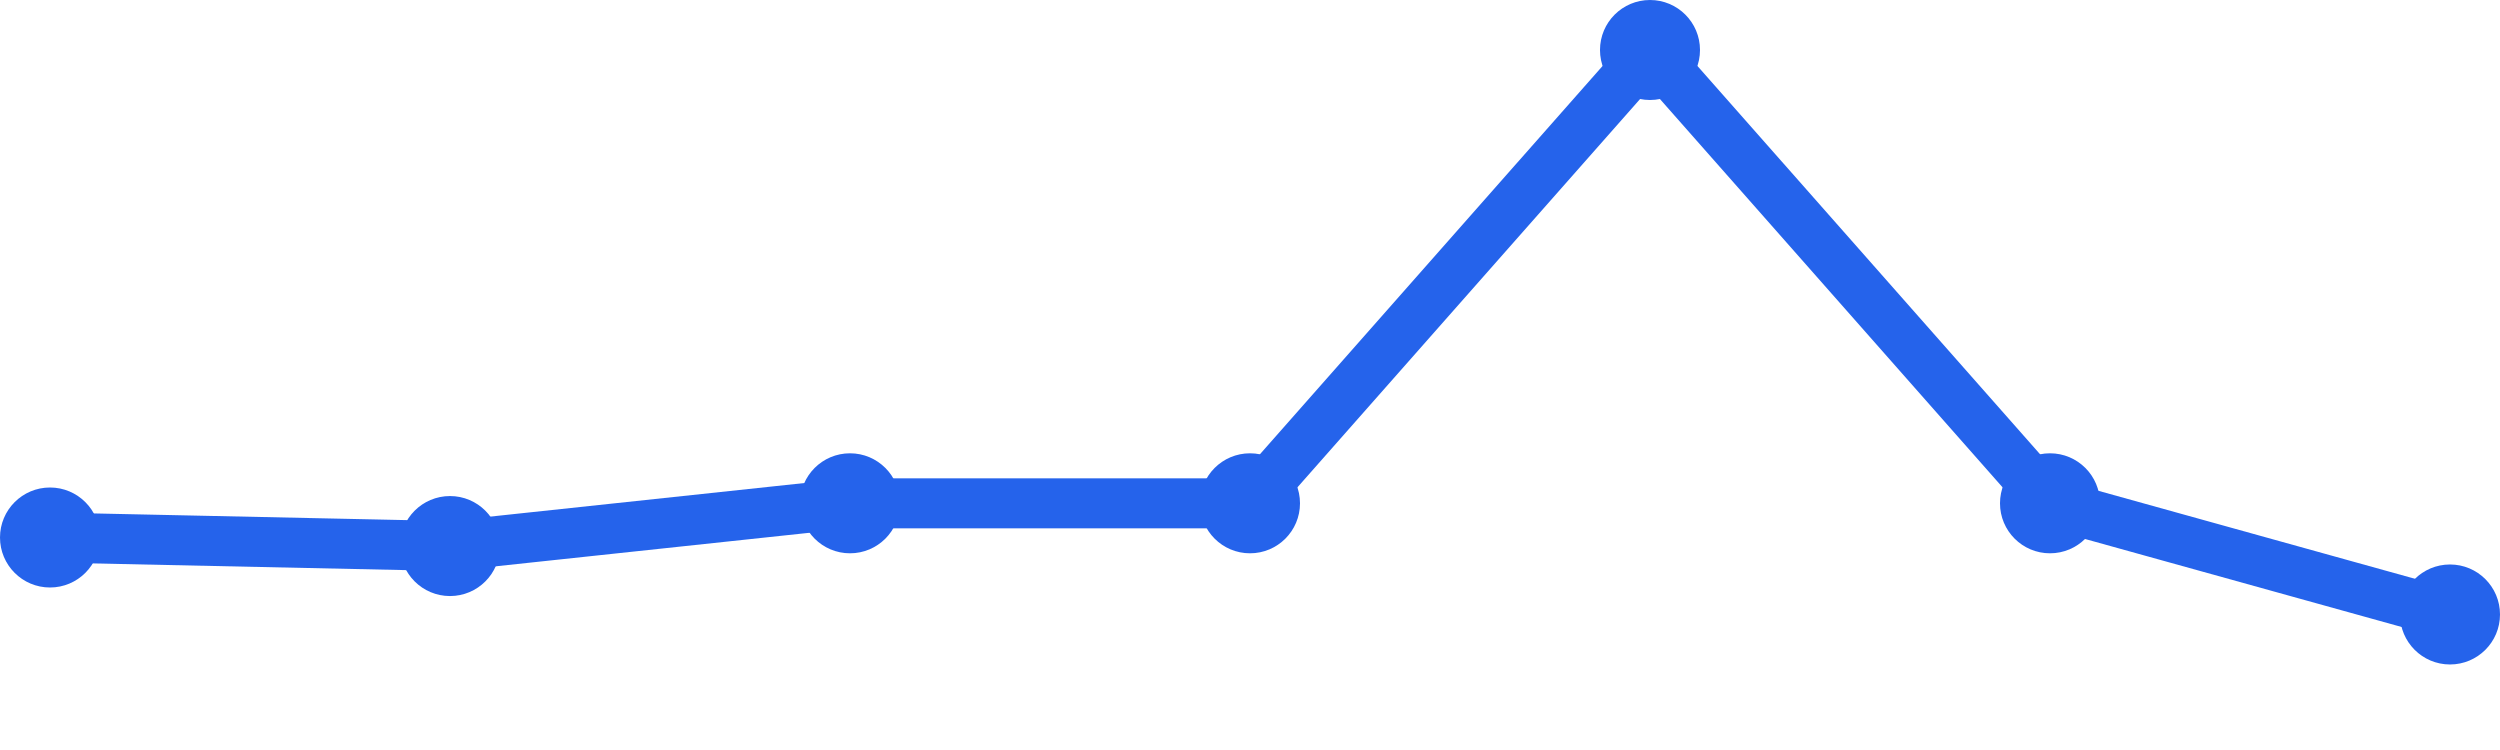
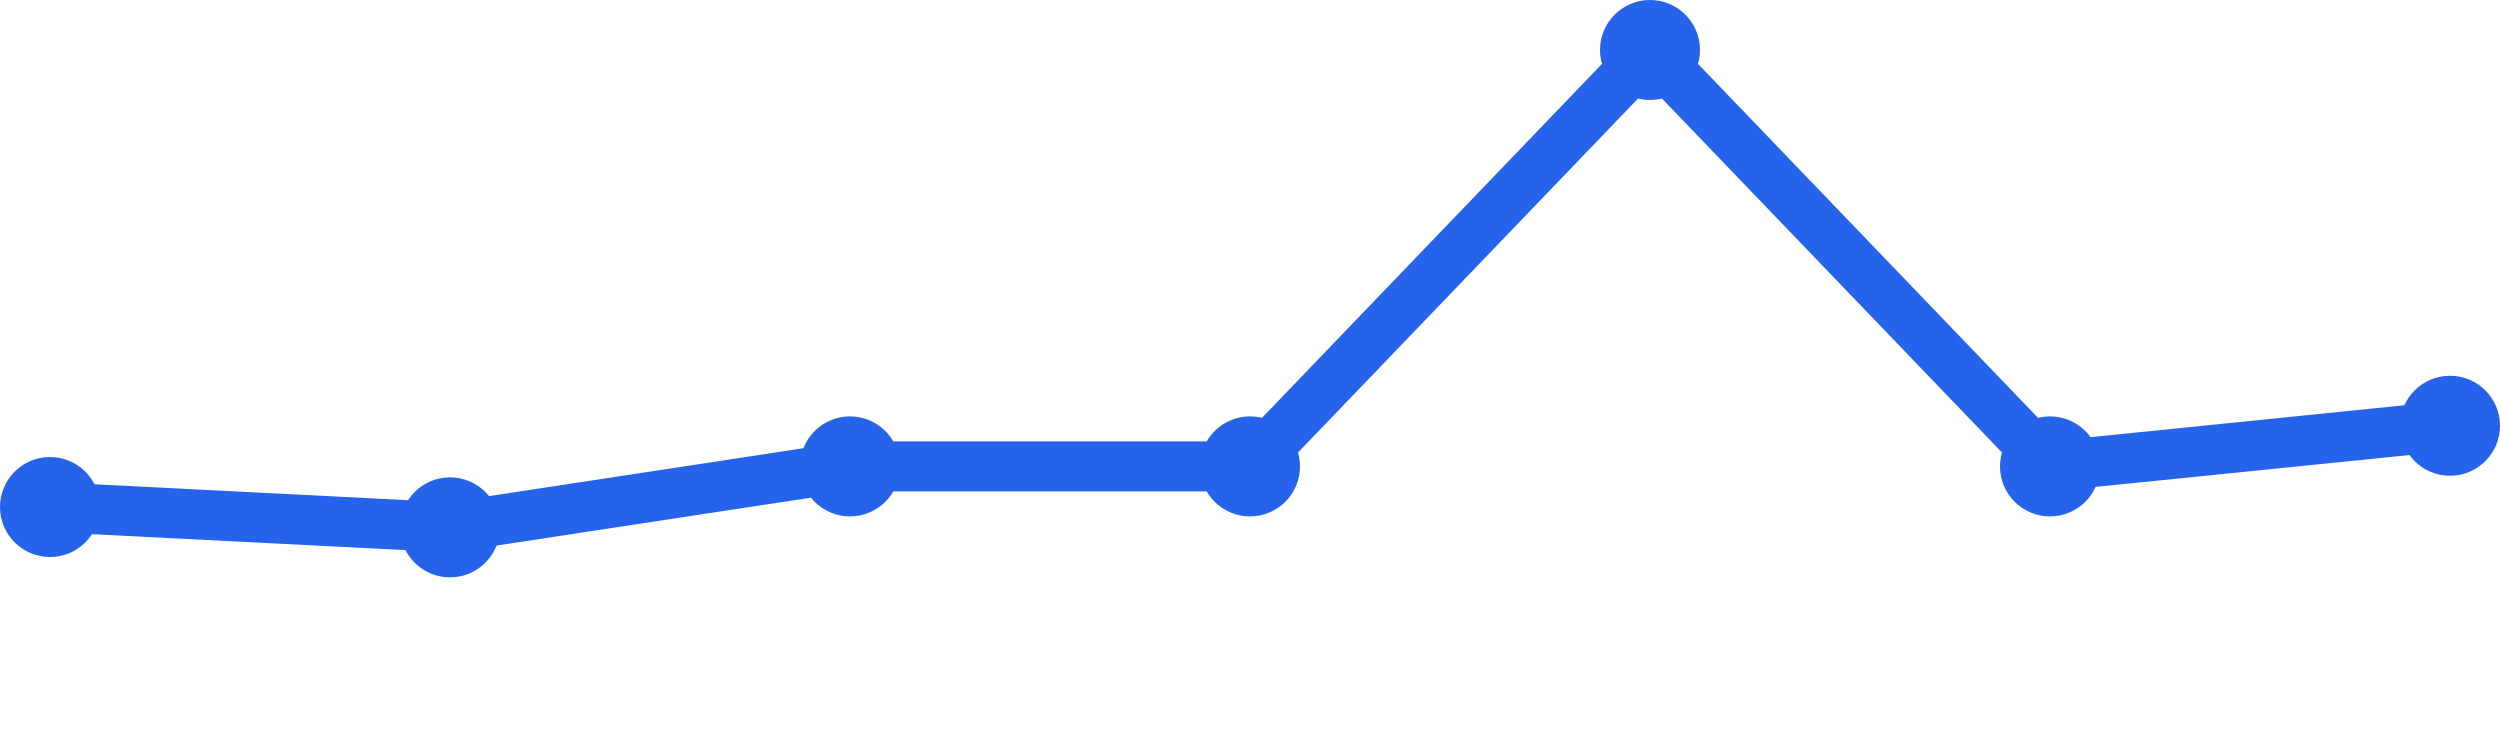
<svg xmlns="http://www.w3.org/2000/svg" width="100" height="30" viewBox="0 0 100 30">
-   <path d="M 2,21.5 L 18,21.842 L 34,20.132 L 50,20.132 L 66,2 L 82,20.132 L 98,24.579" fill="none" stroke="#2563eb" stroke-width="2" stroke-linecap="round" stroke-linejoin="round" />
-   <circle cx="2" cy="21.5" r="2" fill="#2563eb" />
-   <circle cx="18" cy="21.842" r="2" fill="#2563eb" />
-   <circle cx="34" cy="20.132" r="2" fill="#2563eb" />
-   <circle cx="50" cy="20.132" r="2" fill="#2563eb" />
+   <path d="M 2,20.281 L 18,21.094 L 34,18.656 L 50,18.656 L 66,2 L 82,18.656 L 98,17.031" fill="none" stroke="#2563eb" stroke-width="2" stroke-linecap="round" stroke-linejoin="round" />
+   <circle cx="2" cy="20.281" r="2" fill="#2563eb" />
+   <circle cx="18" cy="21.094" r="2" fill="#2563eb" />
+   <circle cx="34" cy="18.656" r="2" fill="#2563eb" />
+   <circle cx="50" cy="18.656" r="2" fill="#2563eb" />
  <circle cx="66" cy="2" r="2" fill="#2563eb" />
-   <circle cx="82" cy="20.132" r="2" fill="#2563eb" />
-   <circle cx="98" cy="24.579" r="2" fill="#2563eb" />
+   <circle cx="82" cy="18.656" r="2" fill="#2563eb" />
+   <circle cx="98" cy="17.031" r="2" fill="#2563eb" />
</svg>
